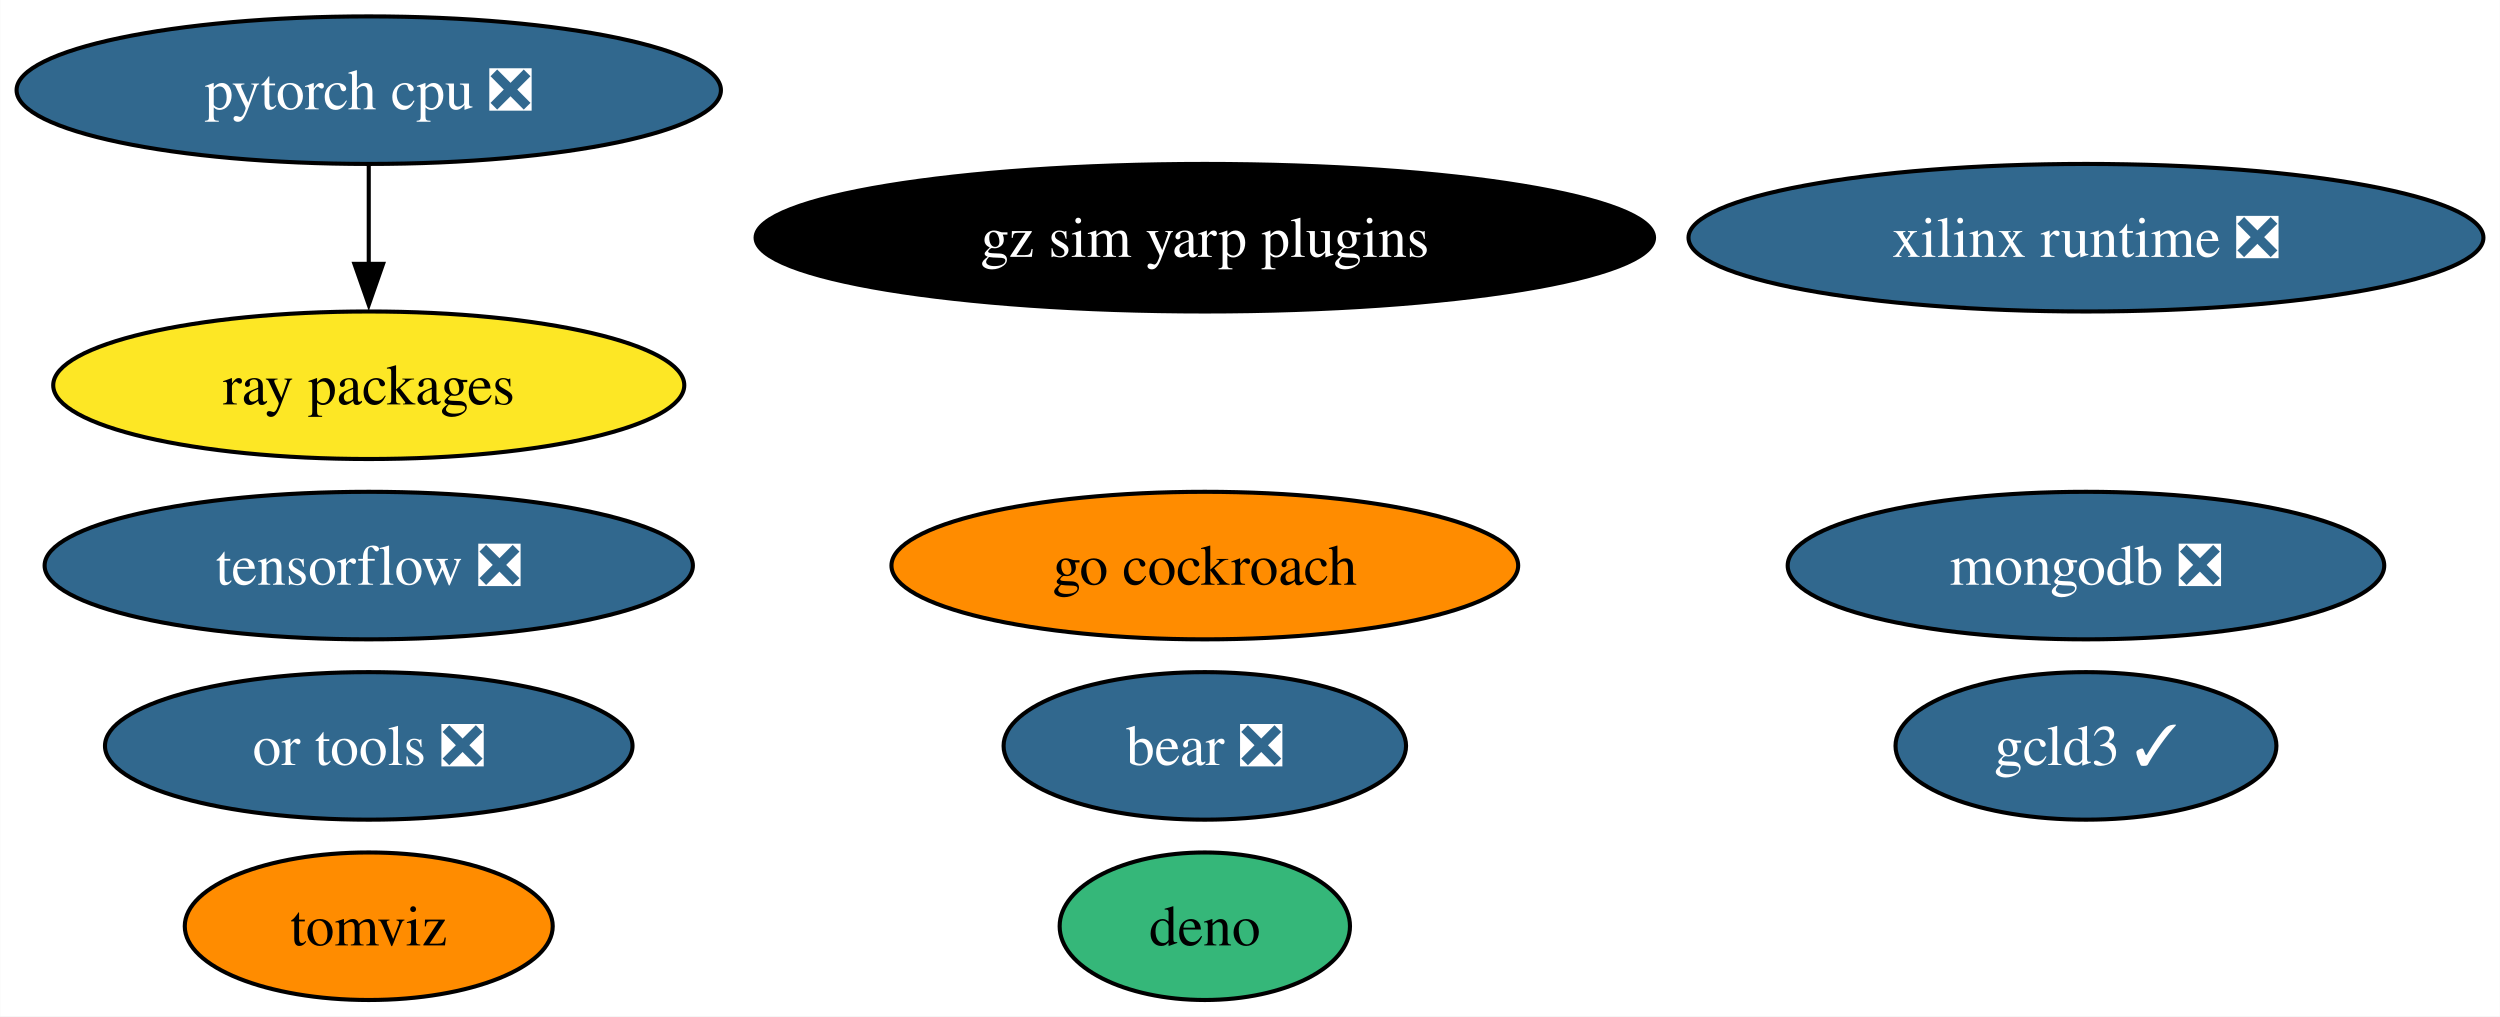
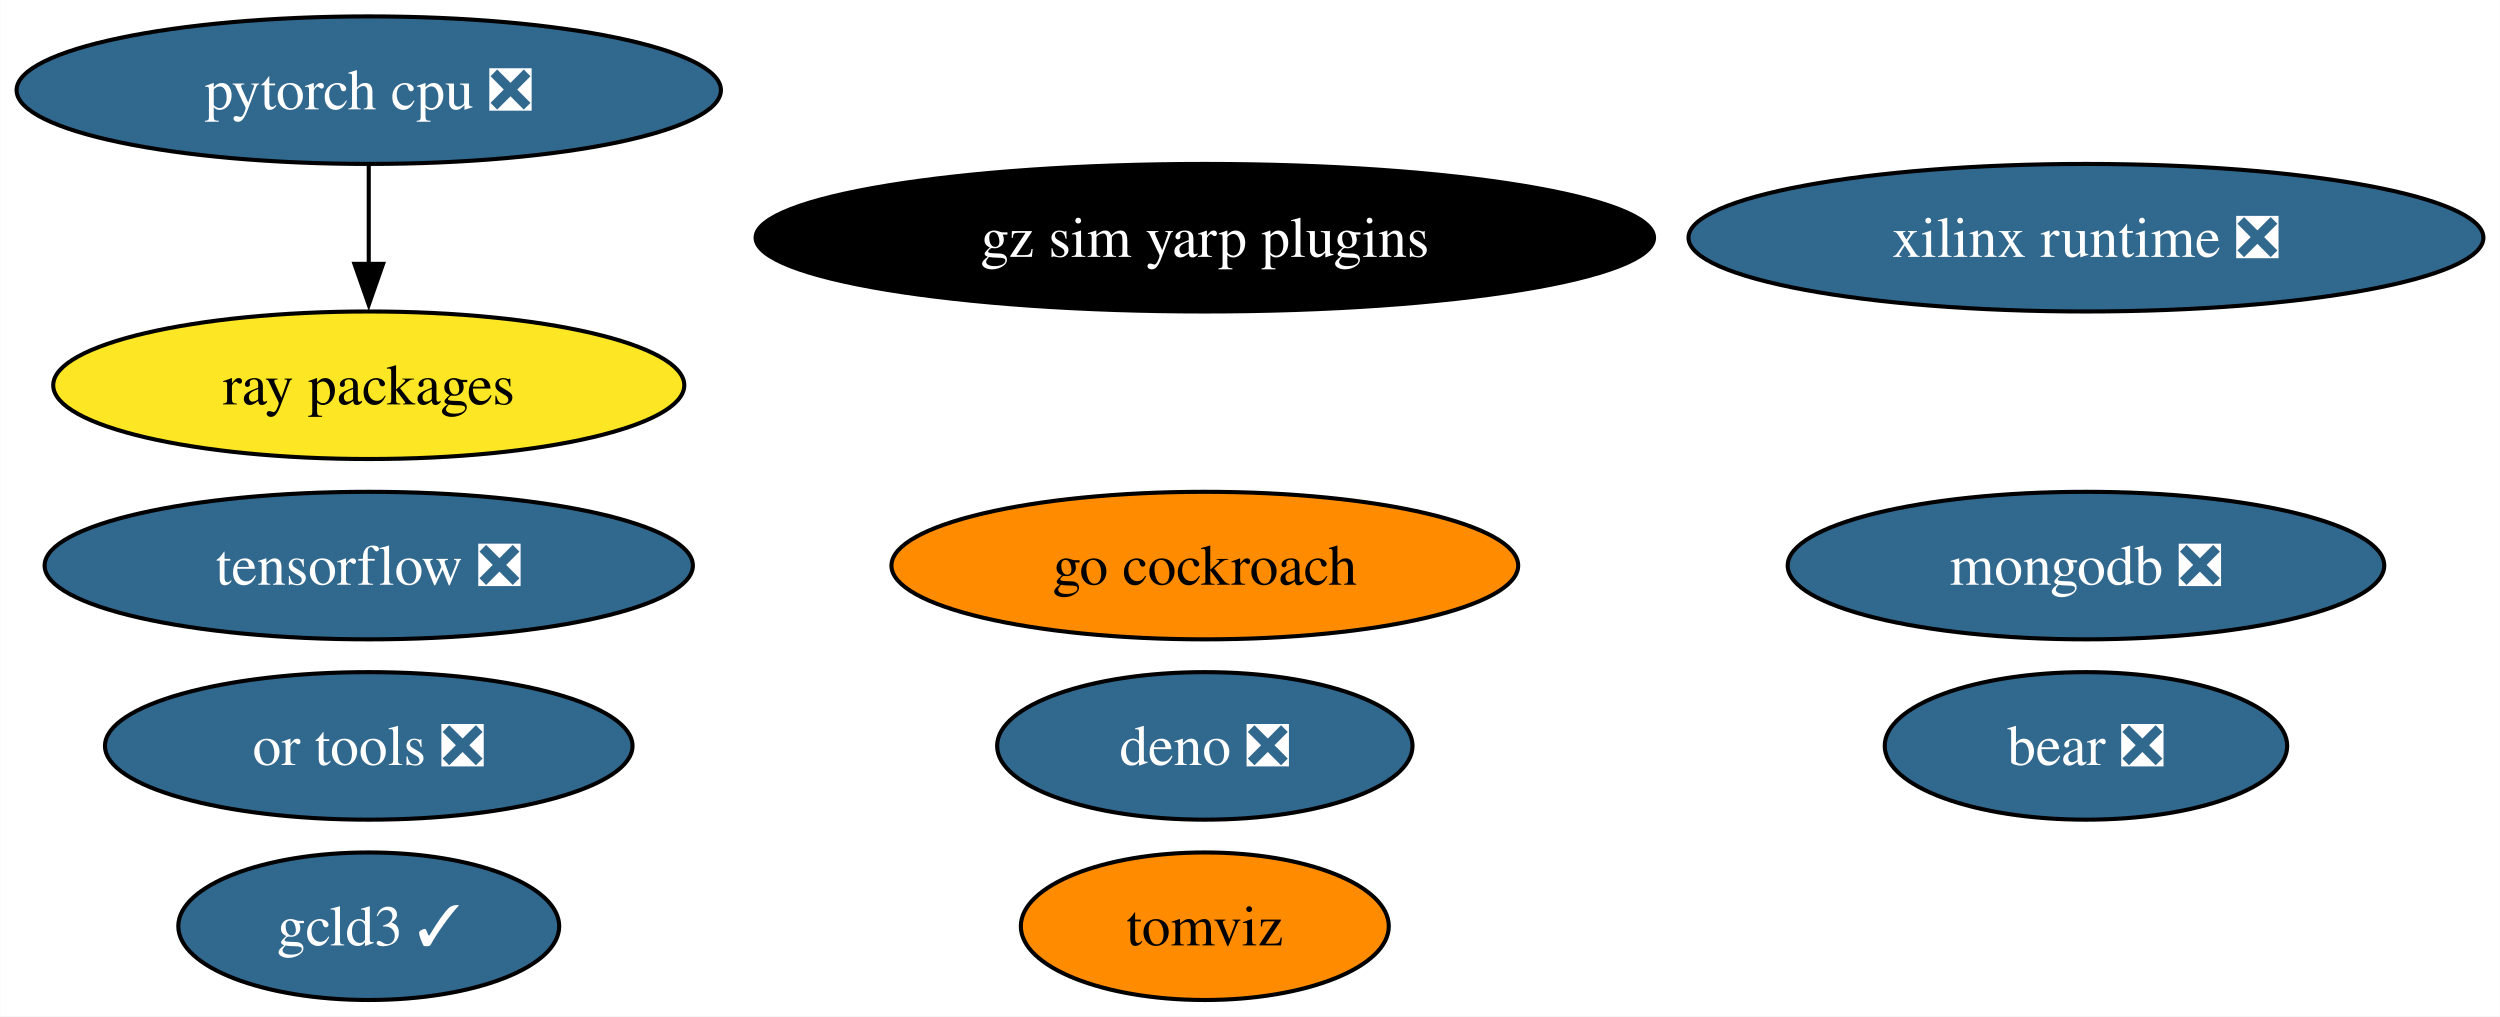
<svg xmlns="http://www.w3.org/2000/svg" xmlns:xlink="http://www.w3.org/1999/xlink" width="610pt" height="248pt" viewBox="0.00 0.00 609.91 248.00">
  <g id="graph0" class="graph" transform="scale(1 1) rotate(0) translate(4 244)">
    <polygon fill="white" stroke="none" points="-4,4 -4,-244 605.91,-244 605.91,4 -4,4" />
    <g id="node1" class="node">
      <g id="a_node1">
        <a xlink:href="https://github.com/conda-forge/tensorflow-feedstock/pull/376" xlink:title="tensorflow ❎">
          <ellipse fill="#31688e" stroke="black" cx="85.93" cy="-106" rx="79.09" ry="18" />
          <text text-anchor="middle" x="85.93" y="-101.33" font-family="Times,serif" font-size="14.00" fill="white">tensorflow ❎</text>
        </a>
      </g>
    </g>
    <g id="node2" class="node">
      <g id="a_node2">
        <a xlink:href="https://github.com/conda-forge/pytorch-cpu-feedstock/pull/228" xlink:title="pytorch cpu ❎">
          <ellipse fill="#31688e" stroke="black" cx="85.93" cy="-222" rx="85.93" ry="18" />
          <text text-anchor="middle" x="85.93" y="-217.32" font-family="Times,serif" font-size="14.00" fill="white">pytorch cpu ❎</text>
        </a>
      </g>
    </g>
    <g id="node5" class="node">
      <g id="a_node5">
        <a xlink:href="https://github.com/conda-forge/ray-packages-feedstock" xlink:title="ray packages">
          <ellipse fill="#fde725" stroke="black" cx="85.93" cy="-150" rx="76.99" ry="18" />
          <text text-anchor="middle" x="85.93" y="-145.32" font-family="Times,serif" font-size="14.00">ray packages</text>
        </a>
      </g>
    </g>
    <g id="edge1" class="edge">
      <path fill="none" stroke="black" d="M85.93,-203.7C85.93,-196.41 85.93,-187.73 85.93,-179.54" />
      <polygon fill="black" stroke="black" points="89.43,-179.62 85.93,-169.62 82.43,-179.62 89.43,-179.62" />
    </g>
    <g id="node3" class="node">
      <g id="a_node3">
        <a xlink:href="https://github.com/conda-forge/mongodb-feedstock/pull/91" xlink:title="mongodb ❎">
          <ellipse fill="#31688e" stroke="black" cx="504.93" cy="-106" rx="72.78" ry="18" />
          <text text-anchor="middle" x="504.93" y="-101.33" font-family="Times,serif" font-size="14.00" fill="white">mongodb ❎</text>
        </a>
      </g>
    </g>
    <g id="node4" class="node">
      <g id="a_node4">
        <a xlink:href="https://github.com/conda-forge/go-cockroach-feedstock" xlink:title="go cockroach">
          <ellipse fill="#ff8c00" stroke="black" cx="289.93" cy="-106" rx="76.46" ry="18" />
          <text text-anchor="middle" x="289.93" y="-101.33" font-family="Times,serif" font-size="14.00">go cockroach</text>
        </a>
      </g>
    </g>
    <g id="node6" class="node">
      <g id="a_node6">
        <a xlink:href="https://github.com/conda-forge/tomviz-feedstock" xlink:title="tomviz">
-           <ellipse fill="#ff8c00" stroke="black" cx="85.93" cy="-18" rx="44.89" ry="18" />
-           <text text-anchor="middle" x="85.93" y="-13.32" font-family="Times,serif" font-size="14.00">tomviz</text>
+           <ellipse fill="#ff8c00" stroke="black" cx="289.93" cy="-18" rx="44.89" ry="18" />
+           <text text-anchor="middle" x="289.93" y="-13.32" font-family="Times,serif" font-size="14.00">tomviz</text>
        </a>
      </g>
    </g>
    <g id="node7" class="node">
      <g id="a_node7">
        <a xlink:href="https://github.com/conda-forge/or-tools-feedstock/pull/56" xlink:title="or tools ❎">
          <ellipse fill="#31688e" stroke="black" cx="85.93" cy="-62" rx="64.36" ry="18" />
          <text text-anchor="middle" x="85.93" y="-57.33" font-family="Times,serif" font-size="14.00" fill="white">or tools ❎</text>
        </a>
      </g>
    </g>
    <g id="node8" class="node">
      <g id="a_node8">
        <a xlink:href="https://github.com/conda-forge/bear-feedstock/pull/45" xlink:title="bear ❎">
-           <ellipse fill="#31688e" stroke="black" cx="289.93" cy="-62" rx="49.1" ry="18" />
-           <text text-anchor="middle" x="289.93" y="-57.33" font-family="Times,serif" font-size="14.00" fill="white">bear ❎</text>
+           <ellipse fill="#31688e" stroke="black" cx="504.93" cy="-62" rx="49.1" ry="18" />
+           <text text-anchor="middle" x="504.93" y="-57.33" font-family="Times,serif" font-size="14.00" fill="white">bear ❎</text>
        </a>
      </g>
    </g>
    <g id="node9" class="node">
      <g id="a_node9">
-         <a xlink:href="https://github.com/conda-forge/deno-feedstock" xlink:title="deno">
-           <ellipse fill="#35b779" stroke="black" cx="289.93" cy="-18" rx="35.42" ry="18" />
-           <text text-anchor="middle" x="289.93" y="-13.32" font-family="Times,serif" font-size="14.00">deno</text>
+         <a xlink:href="https://github.com/conda-forge/deno-feedstock/pull/104" xlink:title="deno ❎">
+           <ellipse fill="#31688e" stroke="black" cx="289.93" cy="-62" rx="50.68" ry="18" />
+           <text text-anchor="middle" x="289.93" y="-57.33" font-family="Times,serif" font-size="14.00" fill="white">deno ❎</text>
        </a>
      </g>
    </g>
    <g id="node10" class="node">
      <g id="a_node10">
        <a xlink:href="https://github.com/conda-forge/xilinx-runtime-feedstock/pull/32" xlink:title="xilinx runtime ❎">
          <ellipse fill="#31688e" stroke="black" cx="504.93" cy="-186" rx="96.98" ry="18" />
          <text text-anchor="middle" x="504.93" y="-181.32" font-family="Times,serif" font-size="14.00" fill="white">xilinx runtime ❎</text>
        </a>
      </g>
    </g>
    <g id="node11" class="node">
      <g id="a_node11">
        <a xlink:href="https://github.com/conda-forge/gcld3-feedstock/pull/7" xlink:title="gcld3 ✓">
-           <ellipse fill="#31688e" stroke="black" cx="504.93" cy="-62" rx="46.47" ry="18" />
-           <text text-anchor="middle" x="504.93" y="-57.33" font-family="Times,serif" font-size="14.00" fill="white">gcld3 ✓</text>
+           <ellipse fill="#31688e" stroke="black" cx="85.93" cy="-18" rx="46.47" ry="18" />
+           <text text-anchor="middle" x="85.93" y="-13.32" font-family="Times,serif" font-size="14.00" fill="white">gcld3 ✓</text>
        </a>
      </g>
    </g>
    <g id="node12" class="node">
      <g id="a_node12">
        <a xlink:href="https://github.com/conda-forge/gz-sim-yarp-plugins-feedstock" xlink:title="gz sim yarp plugins">
          <ellipse fill="#000000" stroke="black" cx="289.93" cy="-186" rx="109.61" ry="18" />
          <text text-anchor="middle" x="289.93" y="-181.32" font-family="Times,serif" font-size="14.00" fill="white">gz sim yarp plugins</text>
        </a>
      </g>
    </g>
  </g>
</svg>
